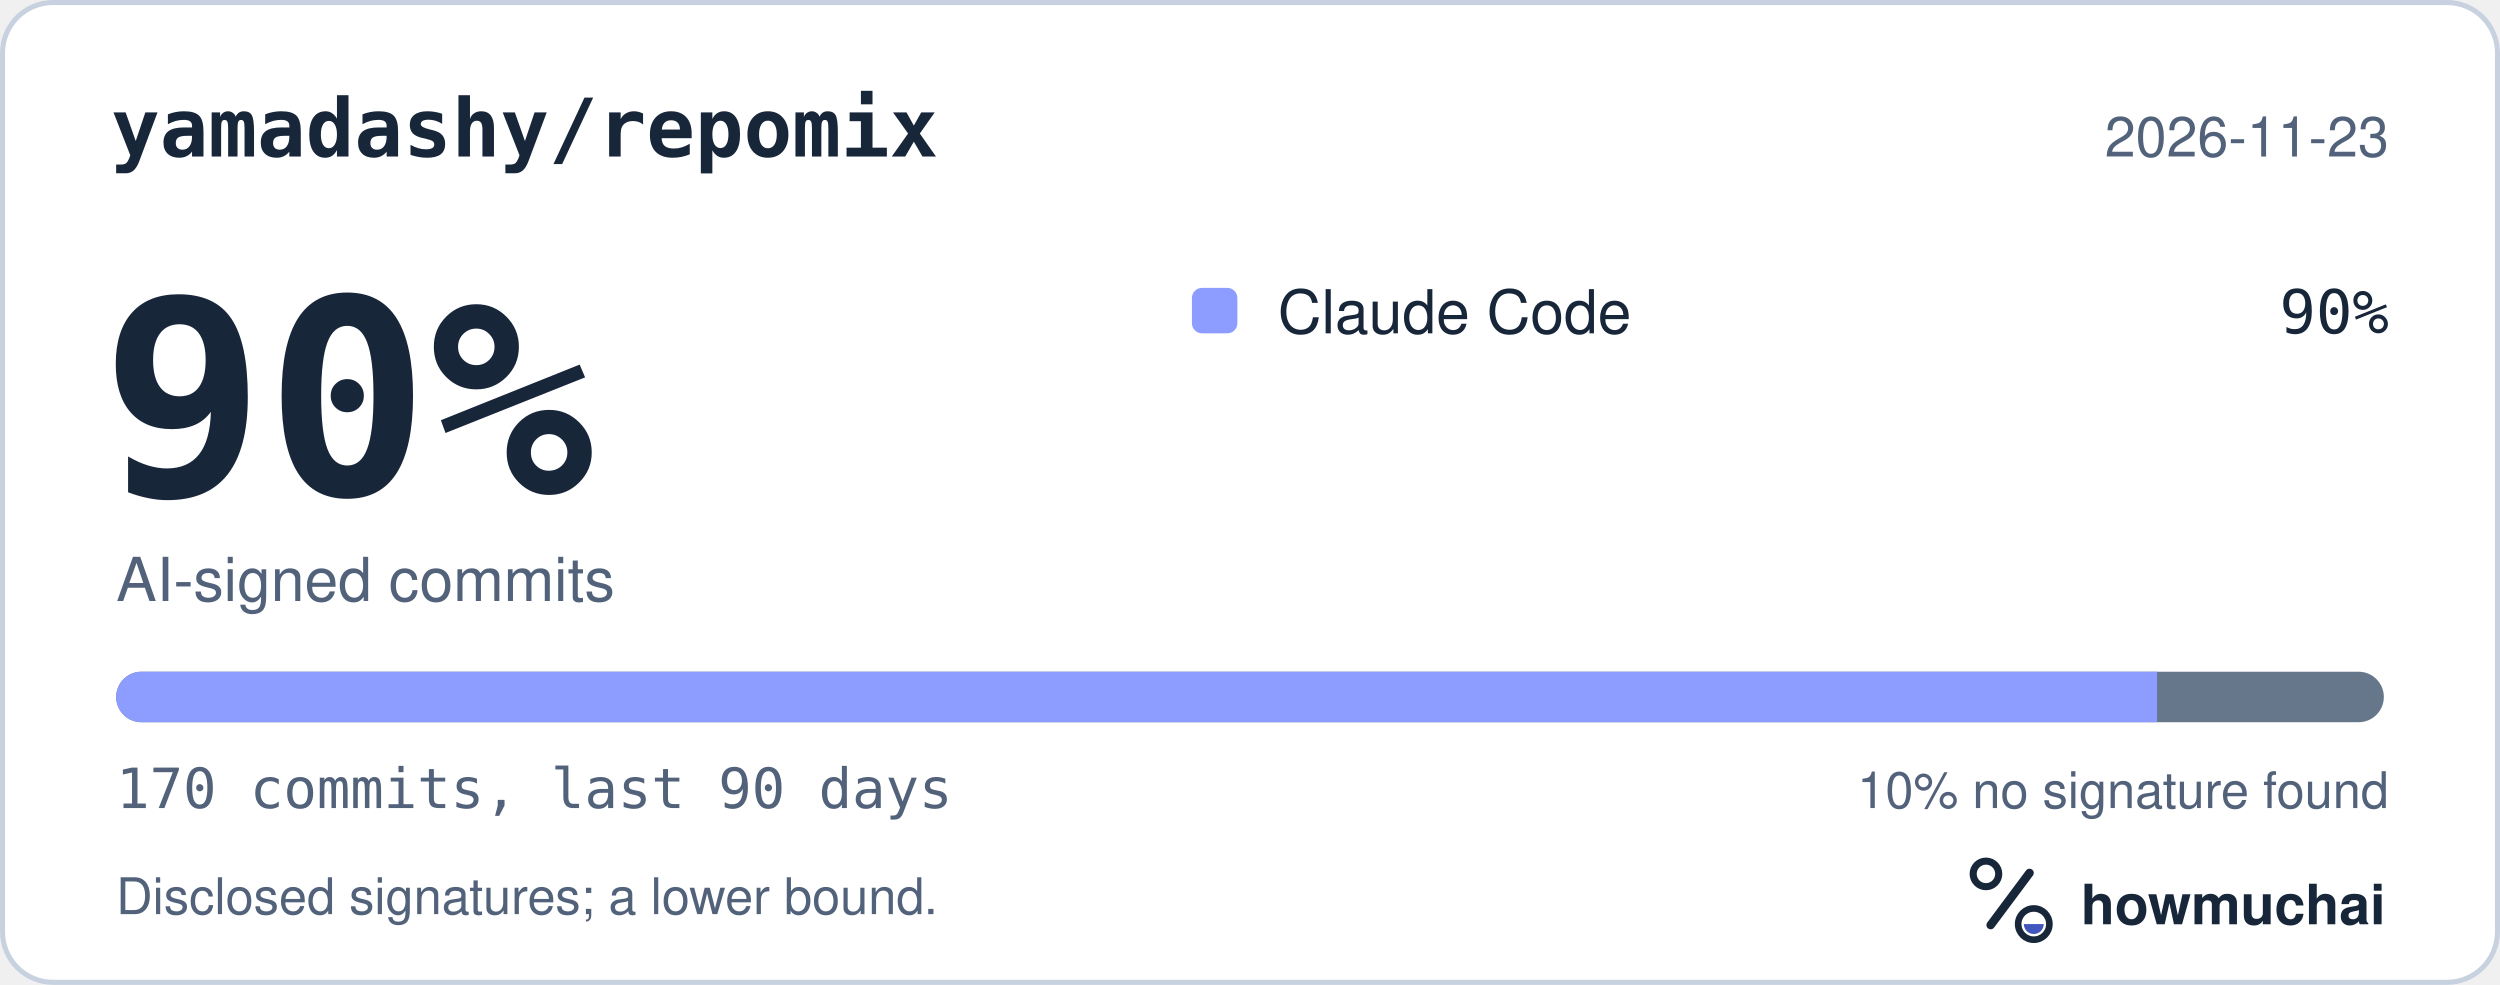
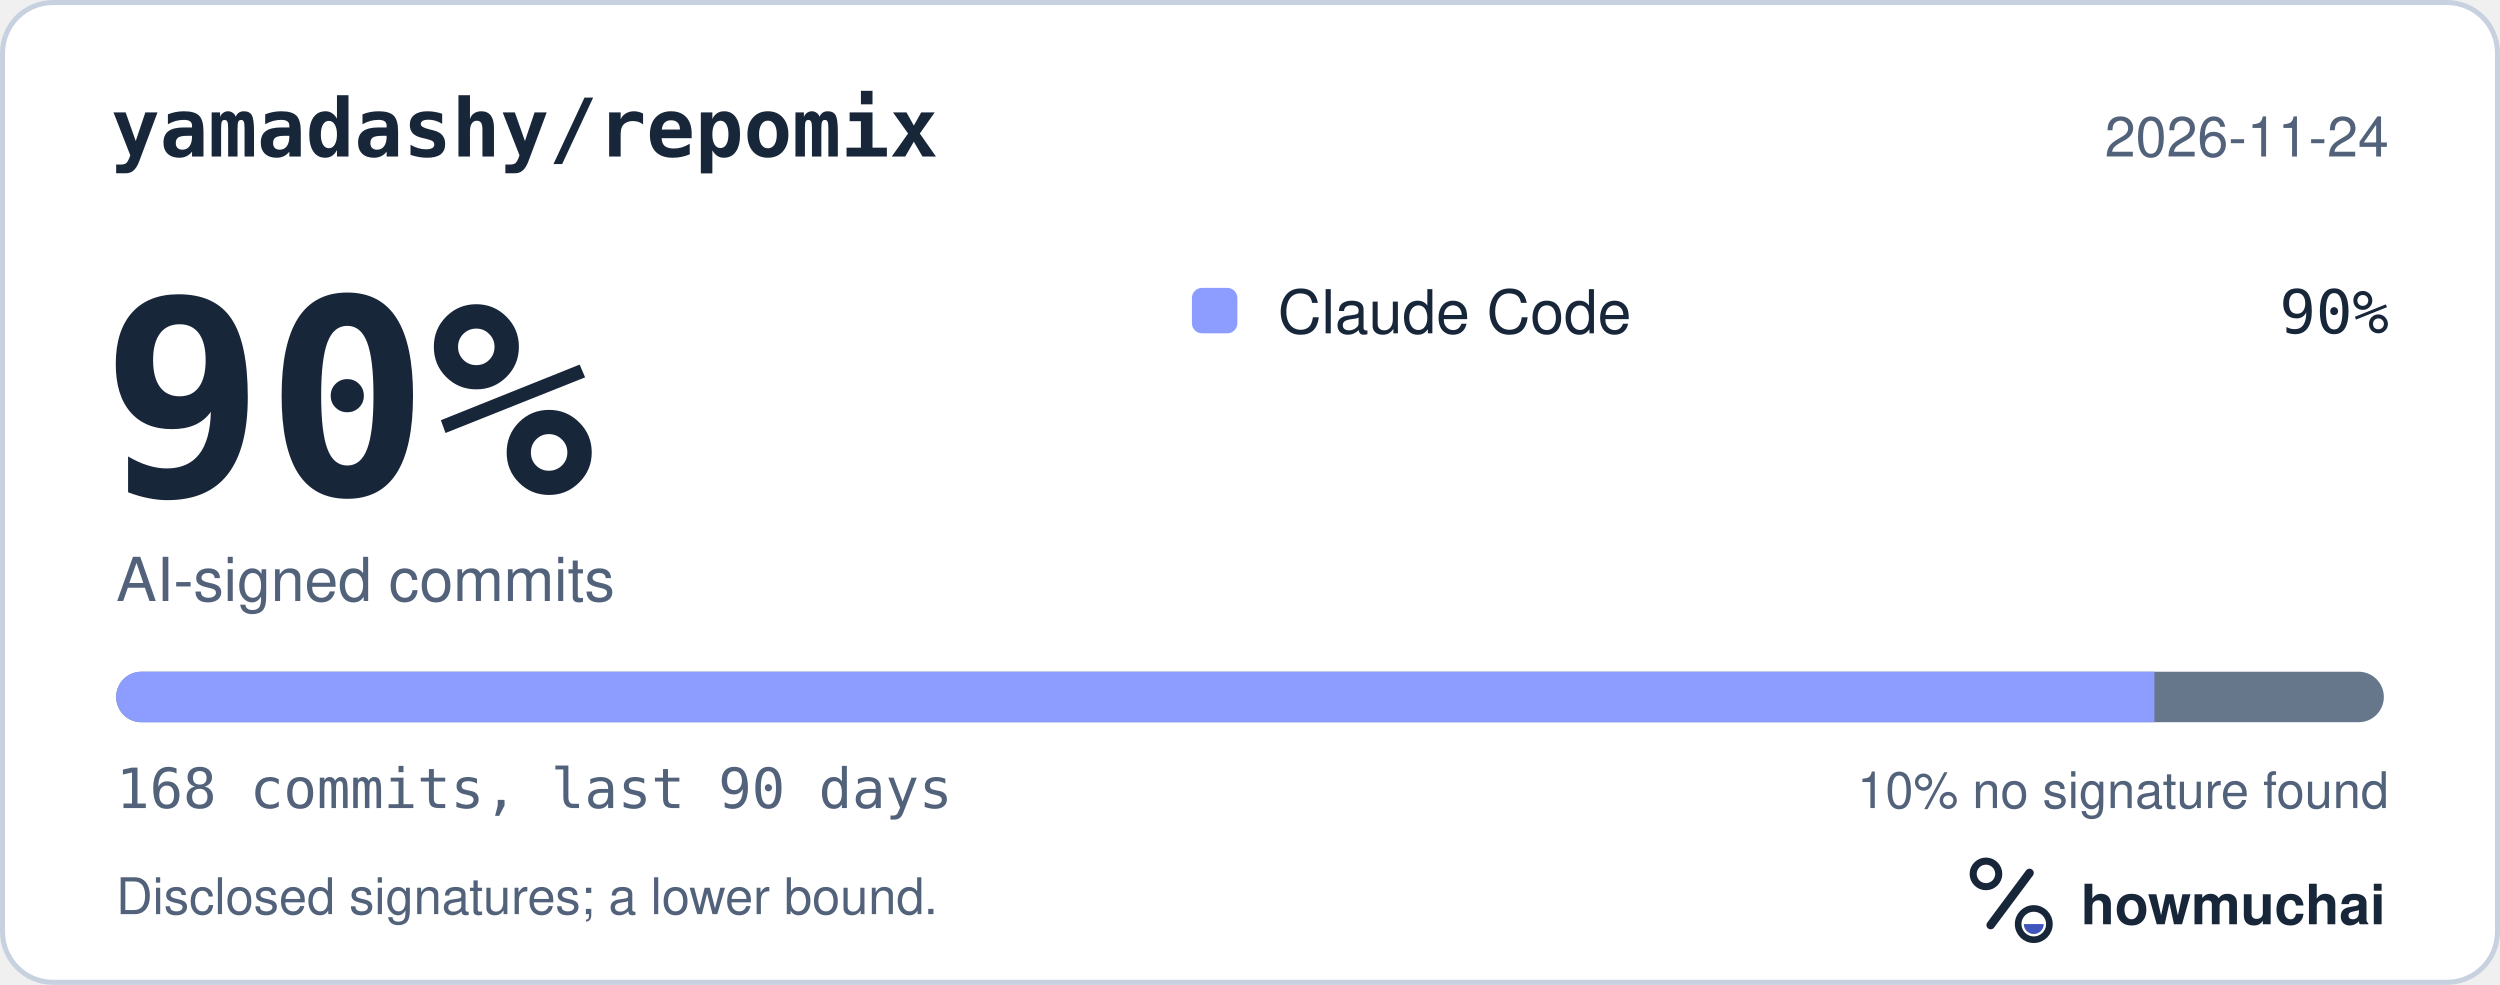
<svg xmlns="http://www.w3.org/2000/svg" width="495" height="195" viewBox="0 0 495 195" role="img" aria-labelledby="hm-t hm-d">
  <rect x="0.5" y="0.5" width="494" height="194" rx="10" fill="#FFFFFF" stroke="#C7D1DF" />
  <text x="22" y="31" fill="#18263A" font-family="ui-monospace, SF Mono, Menlo, Consolas, IBM Plex Mono, monospace" font-size="16" font-weight="600">yamadashy/repomix</text>
-   <text x="473" y="31" fill="#52627A" font-family="-apple-system, BlinkMacSystemFont, Segoe UI, Helvetica, Arial, Fira Sans, sans-serif" font-size="11" text-anchor="end">2026-11-23</text>
+   <text x="473" y="31" fill="#52627A" font-family="-apple-system, BlinkMacSystemFont, Segoe UI, Helvetica, Arial, Fira Sans, sans-serif" font-size="11" text-anchor="end">2026-11-24</text>
  <text x="20" y="98" fill="#18263A" font-family="ui-monospace, SF Mono, Menlo, Consolas, IBM Plex Mono, monospace" font-size="54" font-weight="700">90%</text>
  <text x="23" y="119" fill="#52627A" font-family="-apple-system, BlinkMacSystemFont, Segoe UI, Helvetica, Arial, Fira Sans, sans-serif" font-size="12">AI-signed commits</text>
  <rect x="236" y="57" width="9" height="9" rx="2" fill="#8D9DFF" />
  <text x="253" y="66" fill="#18263A" font-family="-apple-system, BlinkMacSystemFont, Segoe UI, Helvetica, Arial, Fira Sans, sans-serif" font-size="12">Claude Code</text>
  <text x="473" y="66" fill="#18263A" font-family="ui-monospace, SF Mono, Menlo, Consolas, IBM Plex Mono, monospace" font-size="12" text-anchor="end">90%</text>
  <defs>
    <clipPath id="hm-bar">
      <rect x="23" y="133" width="449" height="10" rx="5" />
    </clipPath>
  </defs>
  <rect x="23" y="133" width="449" height="10" rx="5" fill="#66768B" />
  <g clip-path="url(#hm-bar)">
-     <rect x="23.00" y="133" width="404.10" height="10" fill="#8D9DFF" />
+     <rect x="23.00" y="133" width="403.57" height="10" fill="#8D9DFF" />
  </g>
-   <text x="23" y="160" fill="#52627A" font-family="ui-monospace, SF Mono, Menlo, Consolas, IBM Plex Mono, monospace" font-size="11">170 commits, last 90 days</text>
+   <text x="23" y="160" fill="#52627A" font-family="ui-monospace, SF Mono, Menlo, Consolas, IBM Plex Mono, monospace" font-size="11">168 commits, last 90 days</text>
  <text x="473" y="160" fill="#52627A" font-family="-apple-system, BlinkMacSystemFont, Segoe UI, Helvetica, Arial, Fira Sans, sans-serif" font-size="10" text-anchor="end">10% no signature found</text>
  <text x="23" y="181" fill="#52627A" font-family="-apple-system, BlinkMacSystemFont, Segoe UI, Helvetica, Arial, Fira Sans, sans-serif" font-size="10">Disclosed signatures; a lower bound.</text>
  <g transform="translate(386 166) scale(0.046875)">
    <circle cx="154" cy="150" r="54" fill="none" stroke="#18263A" stroke-width="30" />
    <path d="M174 366 338 146" fill="none" stroke="#18263A" stroke-width="36" stroke-linecap="round" />
    <circle cx="356" cy="362" r="66" fill="none" stroke="#18263A" stroke-width="28" />
    <path d="M314 362a42 42 0 0 0 84 0Z" fill="#4056BC" />
  </g>
  <text x="412" y="183" fill="#18263A" font-family="-apple-system, BlinkMacSystemFont, Segoe UI, Helvetica, Arial, Fira Sans, sans-serif" font-size="11" font-weight="650">howmuchai</text>
</svg>
